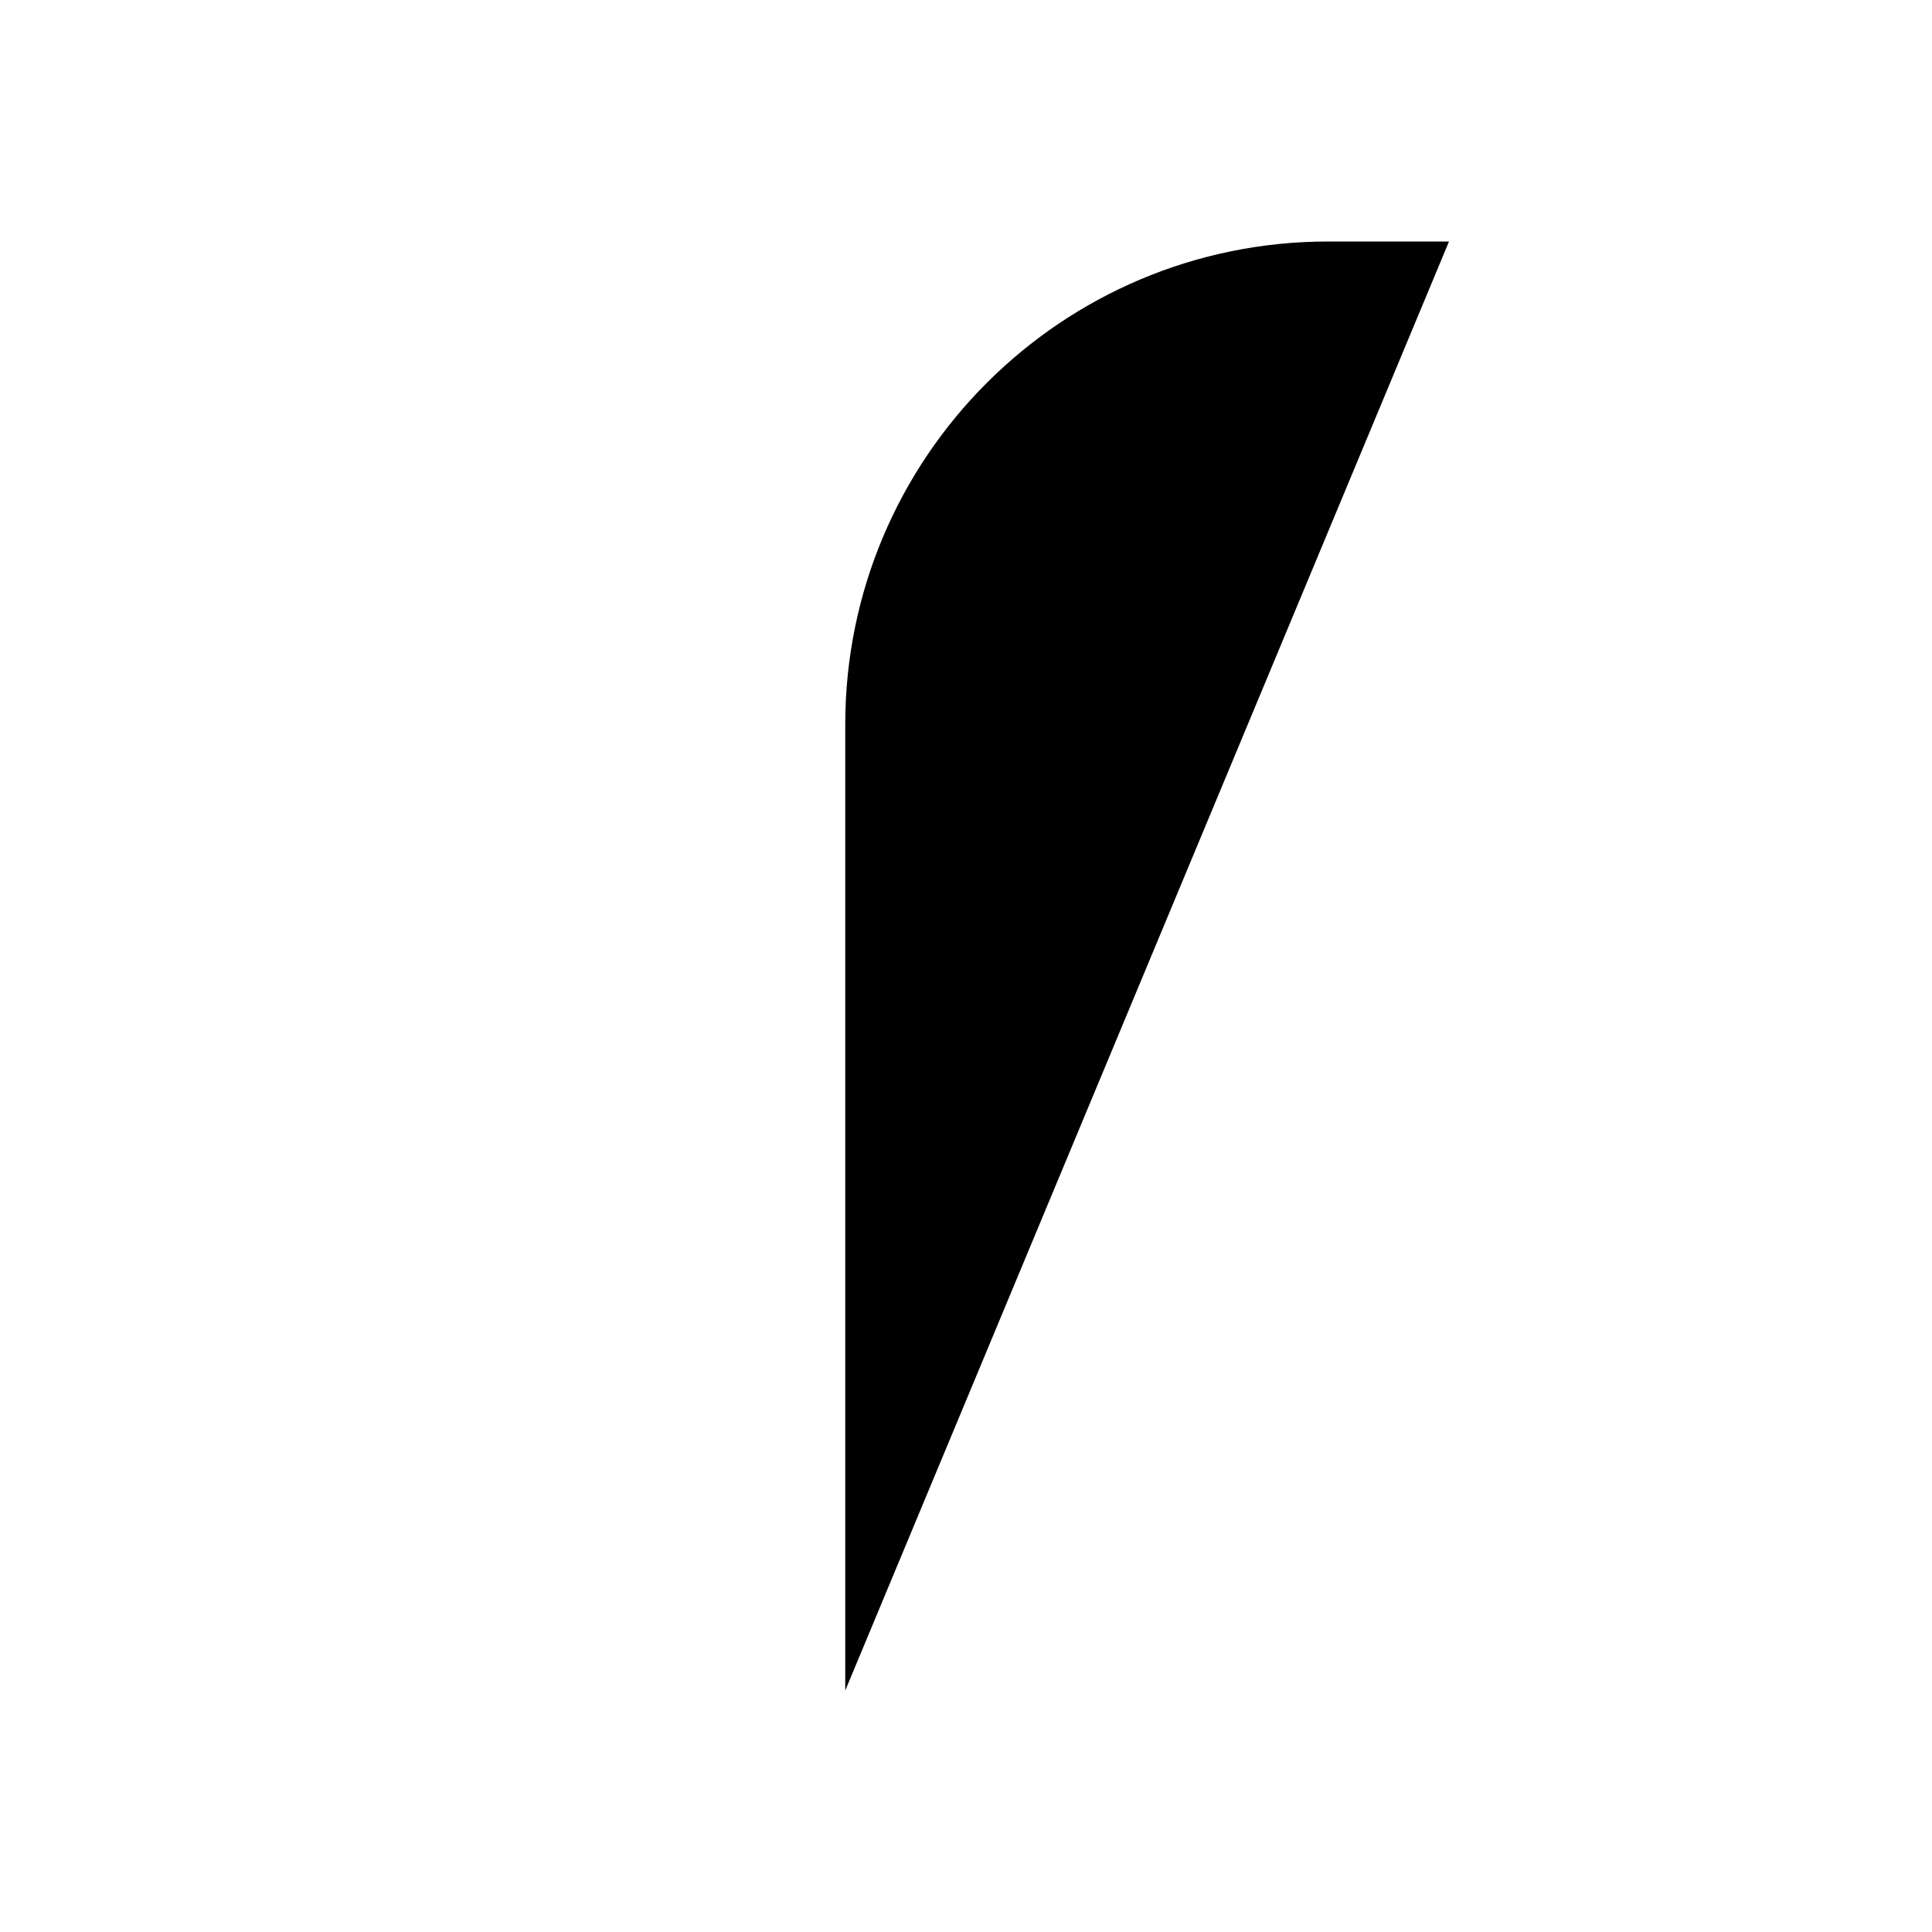
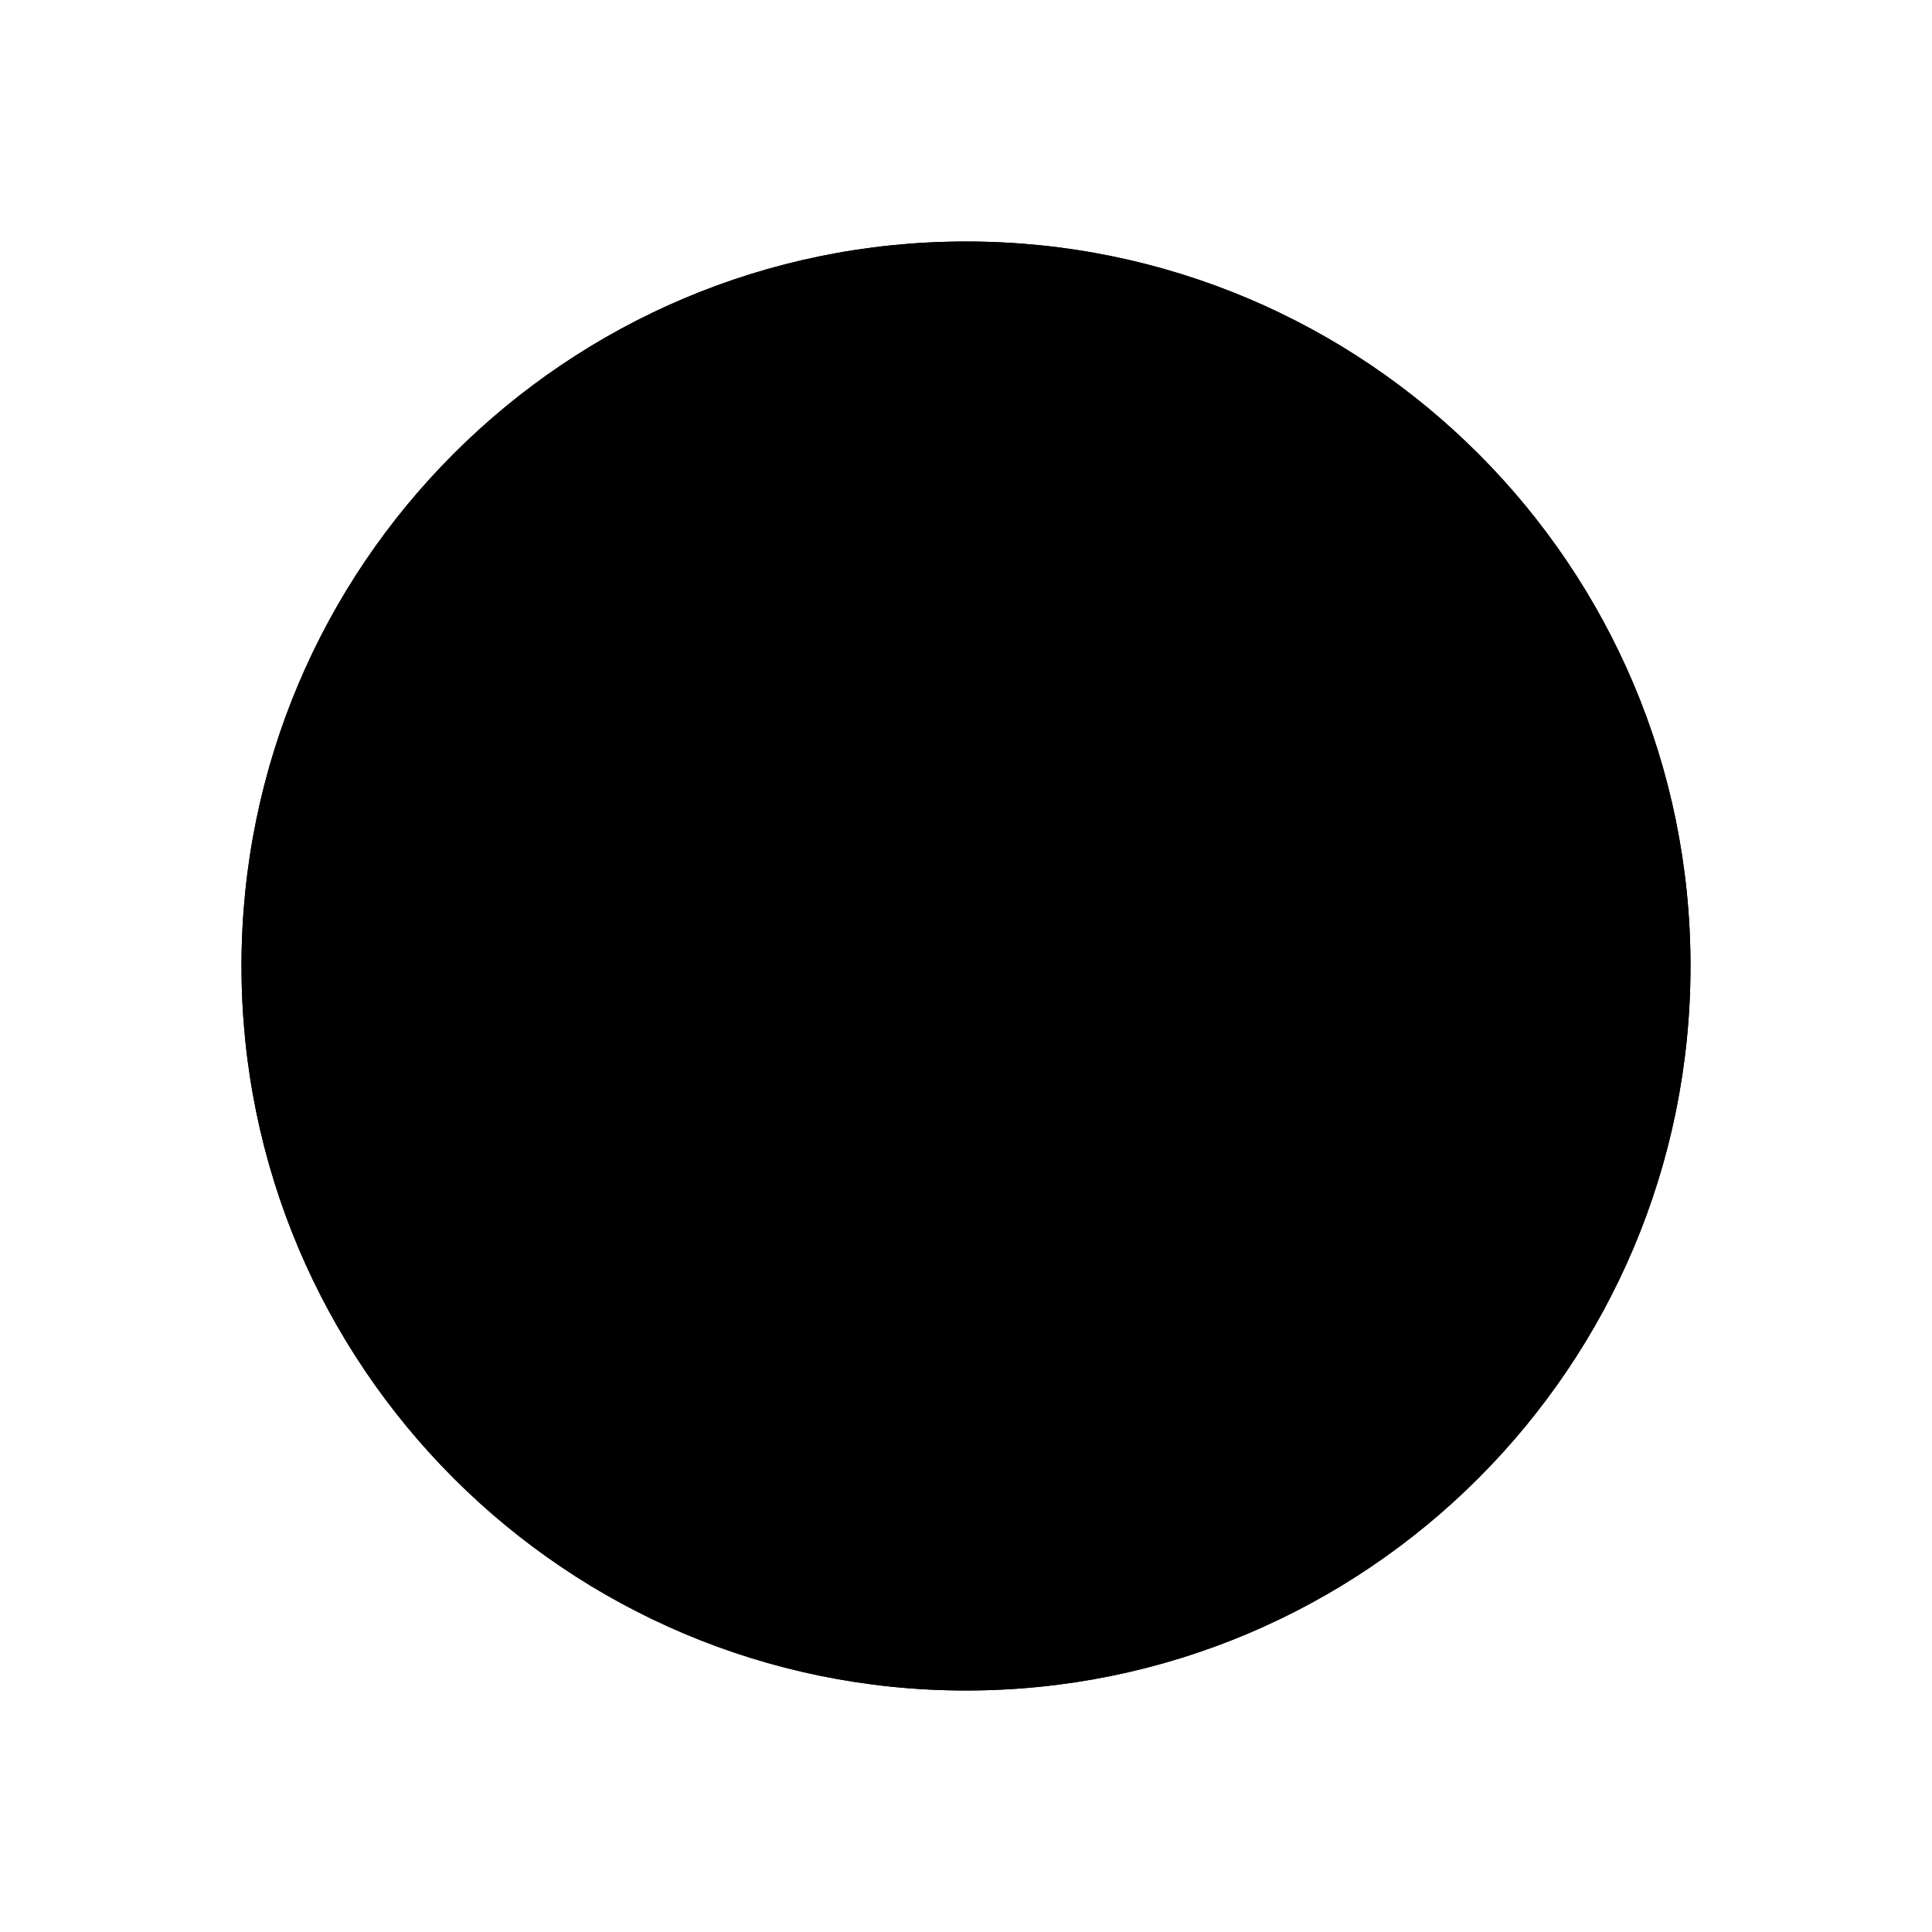
<svg xmlns="http://www.w3.org/2000/svg" viewBox="0 0 24 24">
-   <path d="M10.5 21V9A6 6 0 0 1 16.5 3H18M6 10.5H16.5" />
+   <circle class="t" cx="12" cy="12" r="9" />
+   <circle cx="12" cy="12" r="9" />
+   <path d="M13 20.94V10A3 3 0 0 1 16 7H16.5M9.5 12.5H16.5" />
</svg>
